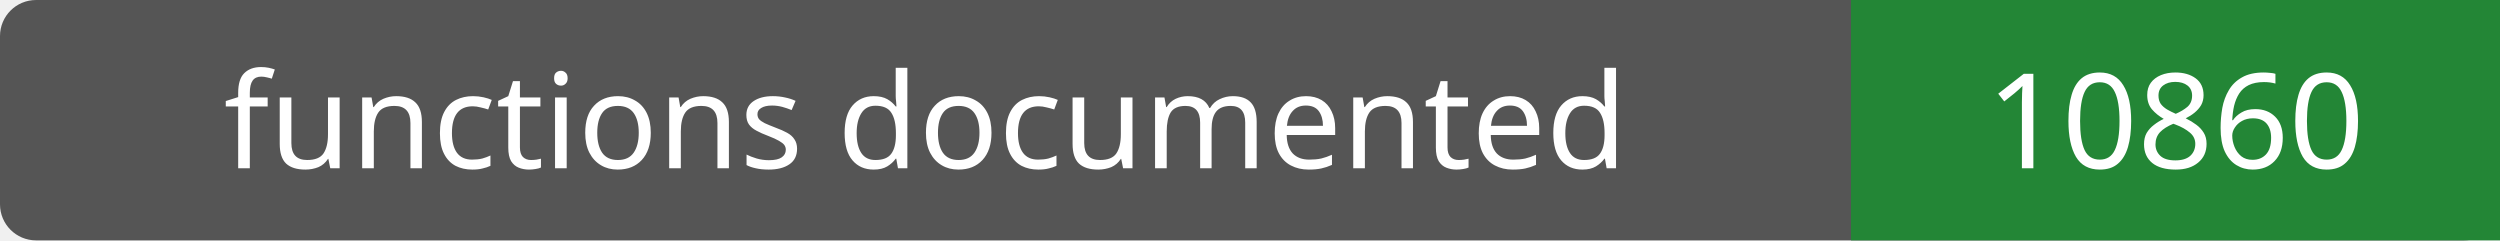
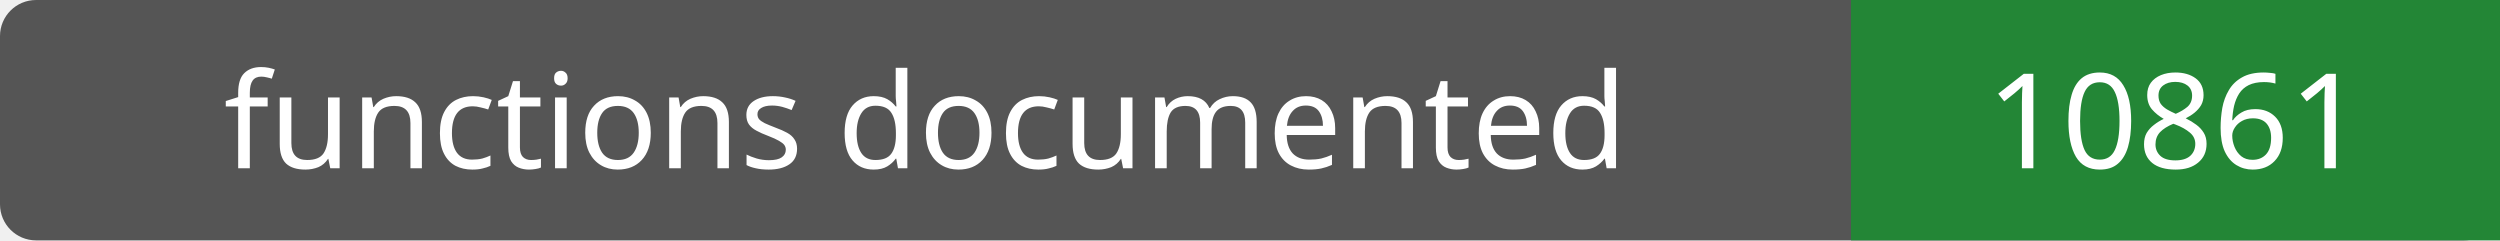
- <svg xmlns="http://www.w3.org/2000/svg" width="208" height="20" role="img" aria-label="functions documented: 10860">
+ <svg xmlns="http://www.w3.org/2000/svg" width="208" height="20" role="img" aria-label="functions documented: 10861">
  <rect width="208" height="20" rx="3" fill="#555" />
  <path fill="#238636" d="M154 0h54v20H154z" />
  <g fill="#fff" text-anchor="middle" font-family="Verdana,sans-serif" font-size="11">
    <text x="77.0" y="14">functions documented</text>
-     <text x="181.0" y="14">10860</text>
+     <text x="181.0" y="14">10861</text>
  </g>
</svg>
